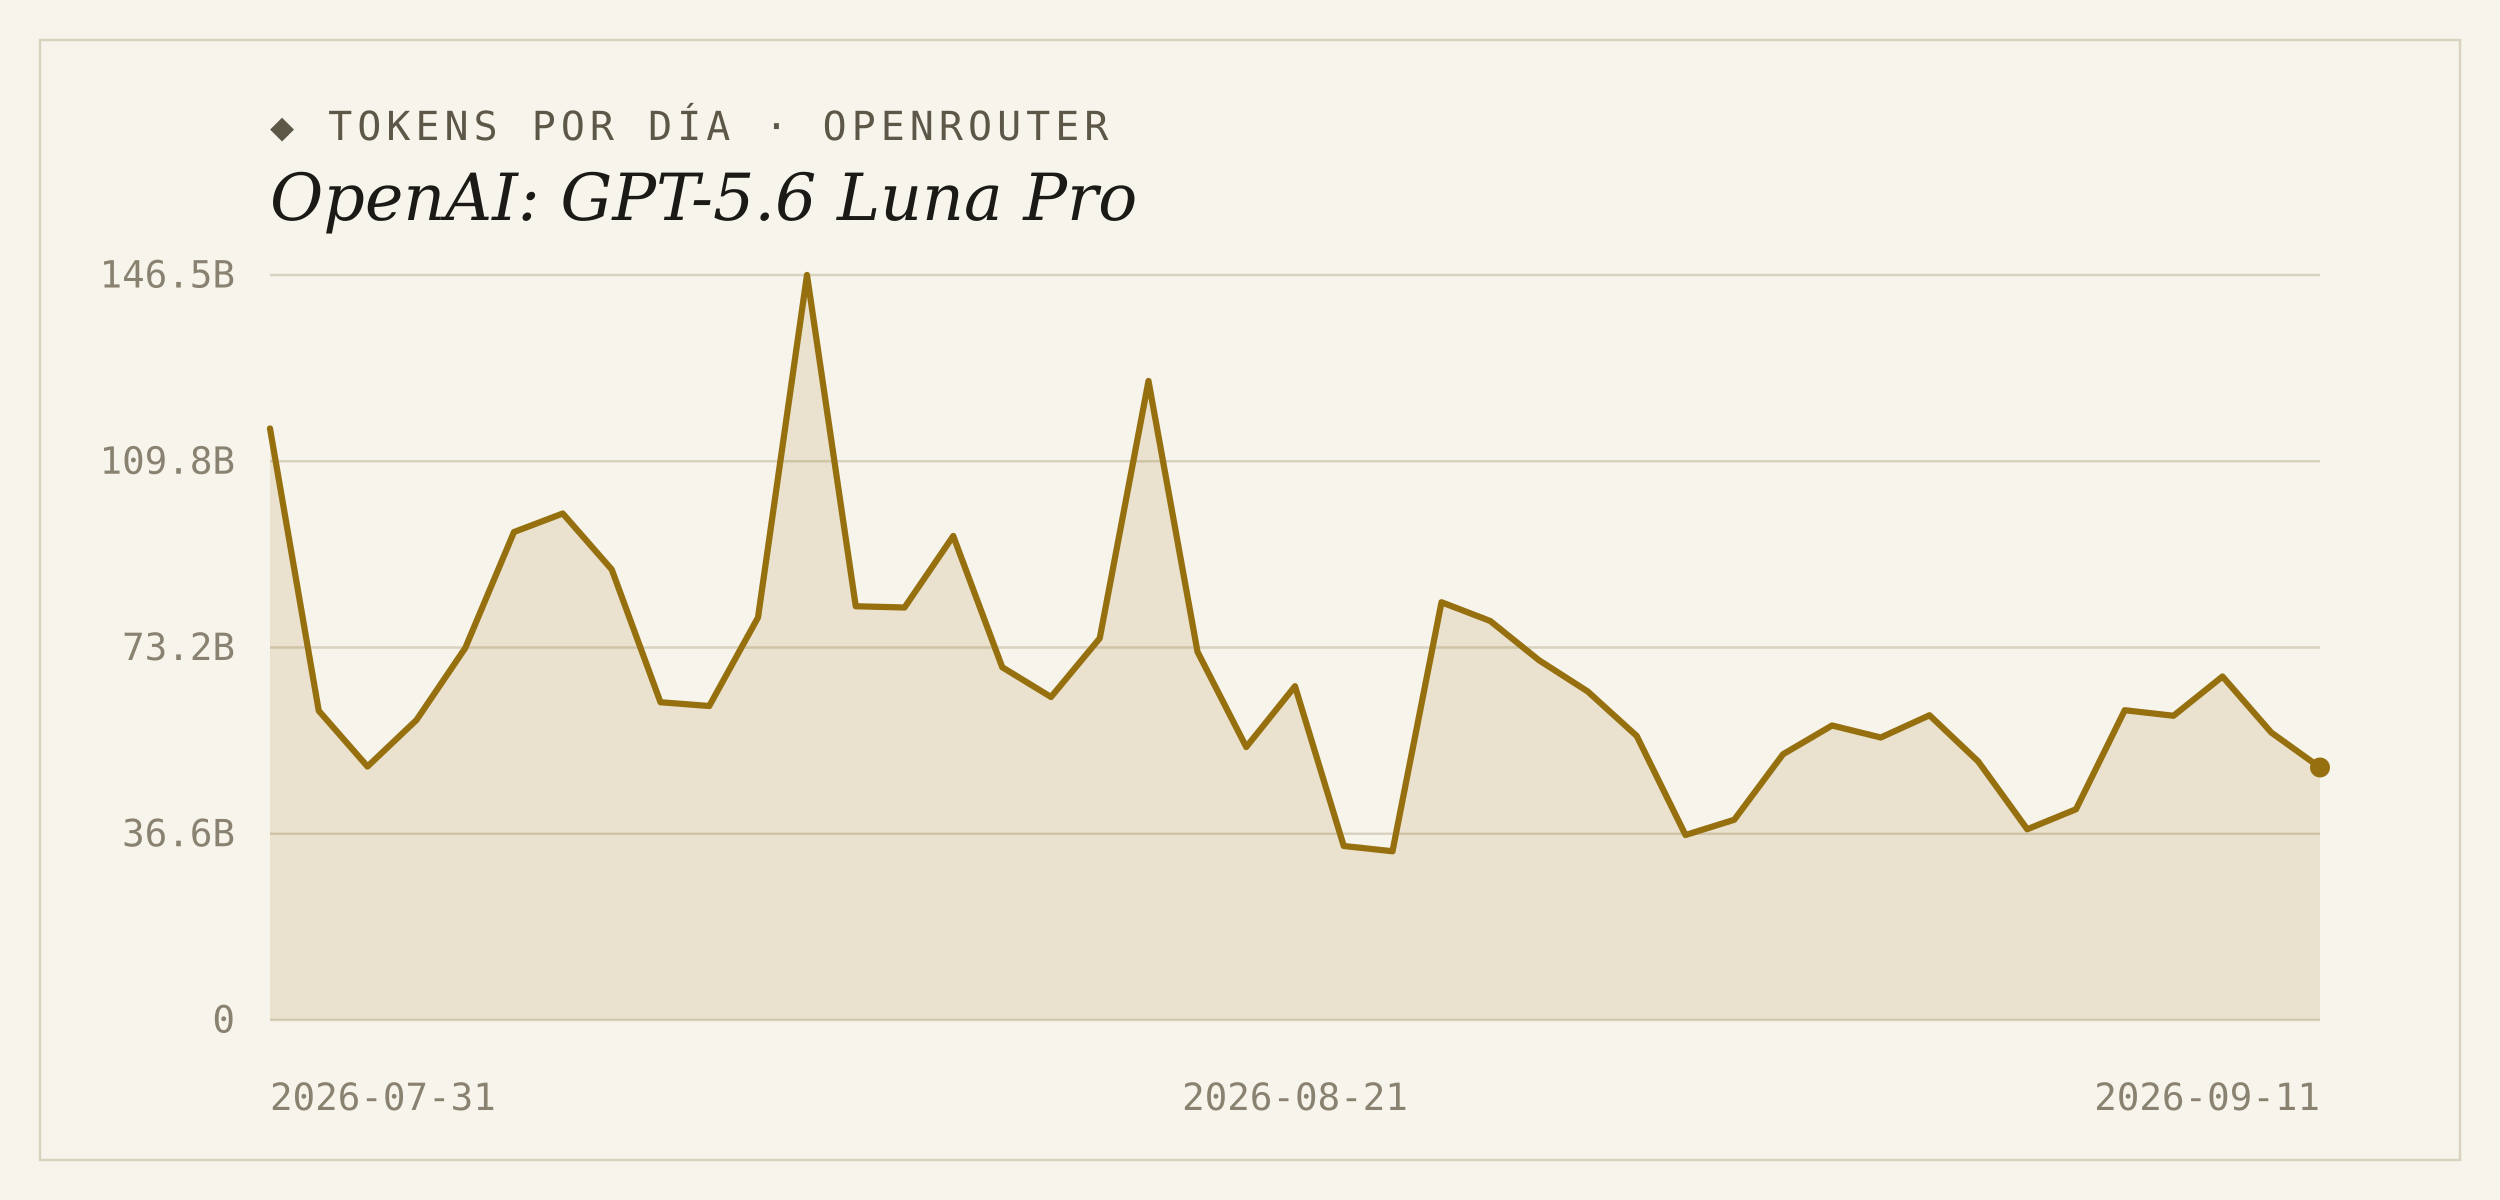
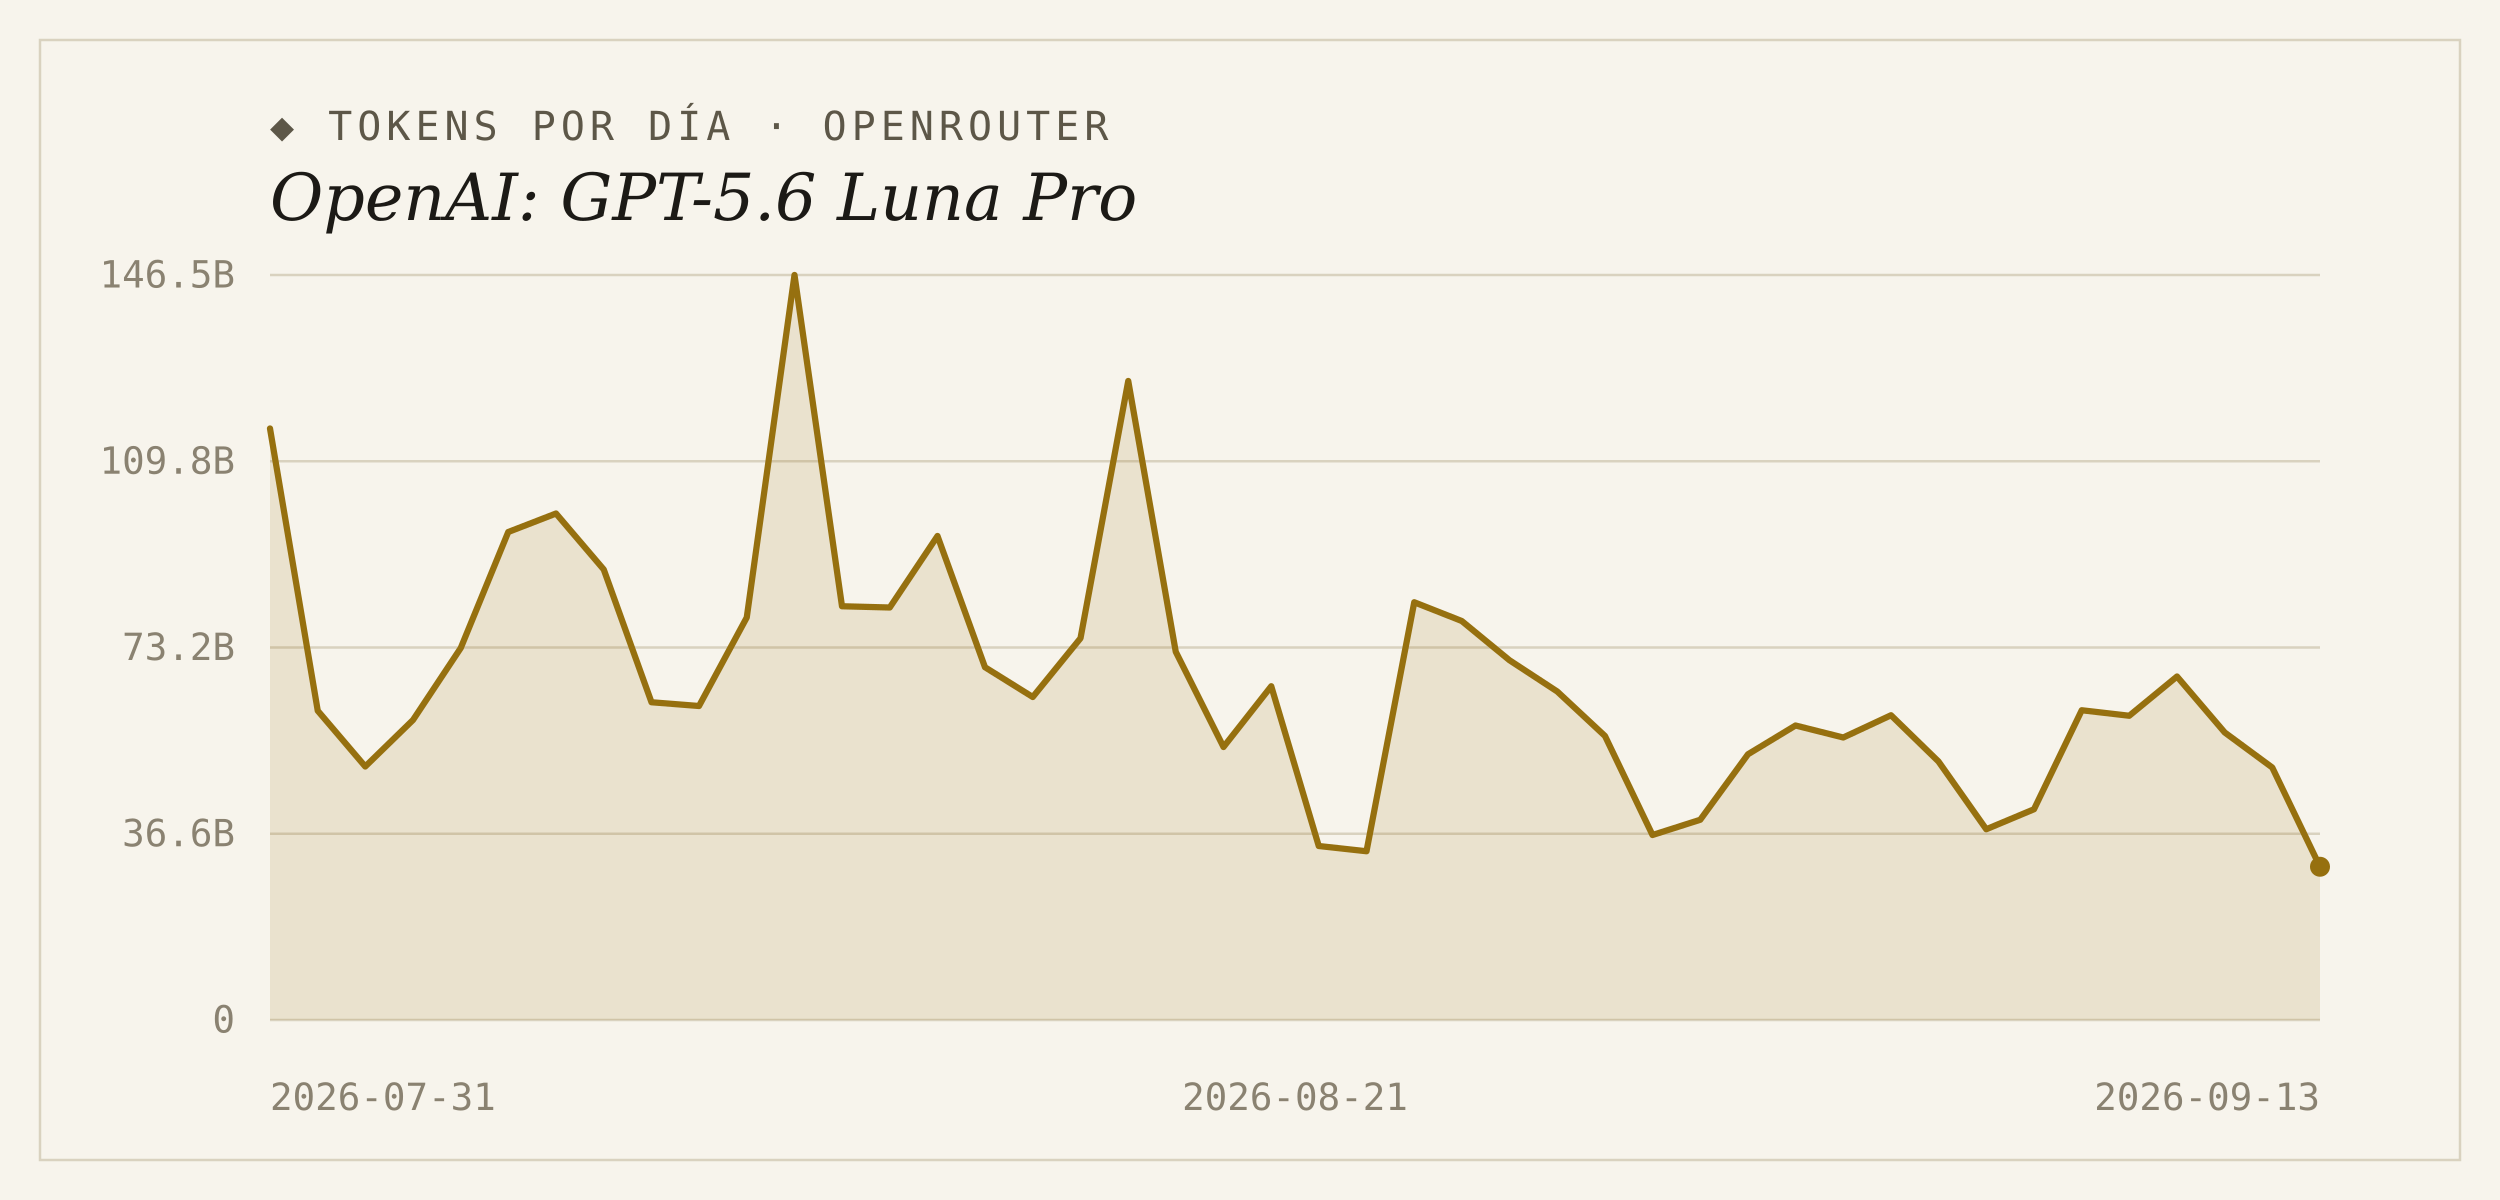
<svg xmlns="http://www.w3.org/2000/svg" width="1000" height="480" viewBox="0 0 1000 480">
  <rect width="1000" height="480" fill="#f7f4ec" />
  <rect x="16" y="16" width="968" height="448" fill="none" stroke="#d9d2bf" stroke-width="1" />
  <text x="108" y="56" font-family="'DejaVu Sans Mono', Consolas, monospace" font-size="16" letter-spacing="2" fill="#5d5748">◆ TOKENS POR DÍA · OPENROUTER</text>
  <text x="108" y="88" font-family="Georgia, 'DejaVu Serif', serif" font-size="26" font-style="italic" fill="#1c1a16">OpenAI: GPT-5.6 Luna Pro</text>
  <line x1="108" y1="408.0" x2="928" y2="408.0" stroke="#d9d2bf" stroke-width="1" />
  <text x="94" y="413" text-anchor="end" font-family="'DejaVu Sans Mono', Consolas, monospace" font-size="15" fill="#8a8271">0</text>
  <line x1="108" y1="333.5" x2="928" y2="333.5" stroke="#d9d2bf" stroke-width="1" />
  <text x="94" y="338.5" text-anchor="end" font-family="'DejaVu Sans Mono', Consolas, monospace" font-size="15" fill="#8a8271">36.6B</text>
  <line x1="108" y1="259.0" x2="928" y2="259.0" stroke="#d9d2bf" stroke-width="1" />
  <text x="94" y="264" text-anchor="end" font-family="'DejaVu Sans Mono', Consolas, monospace" font-size="15" fill="#8a8271">73.2B</text>
  <line x1="108" y1="184.5" x2="928" y2="184.5" stroke="#d9d2bf" stroke-width="1" />
  <text x="94" y="189.5" text-anchor="end" font-family="'DejaVu Sans Mono', Consolas, monospace" font-size="15" fill="#8a8271">109.8B</text>
  <line x1="108" y1="110.0" x2="928" y2="110.0" stroke="#d9d2bf" stroke-width="1" />
  <text x="94" y="115" text-anchor="end" font-family="'DejaVu Sans Mono', Consolas, monospace" font-size="15" fill="#8a8271">146.5B</text>
-   <path d="M 108,408.0 L 108.0,171.4 L 127.5,284.3 L 147.0,306.6 L 166.6,288.0 L 186.1,259.2 L 205.6,212.8 L 225.1,205.4 L 244.7,227.8 L 264.2,280.9 L 283.7,282.4 L 303.2,247.0 L 322.8,110.0 L 342.3,242.5 L 361.8,243.0 L 381.3,214.4 L 400.9,266.9 L 420.4,278.8 L 439.9,255.3 L 459.4,152.4 L 479.0,260.7 L 498.5,298.8 L 518.0,274.5 L 537.5,338.4 L 557.0,340.5 L 576.6,240.9 L 596.1,248.4 L 615.6,264.1 L 635.1,276.6 L 654.7,294.4 L 674.2,334.0 L 693.7,327.9 L 713.2,301.7 L 732.8,290.2 L 752.3,295.0 L 771.8,286.1 L 791.3,304.6 L 810.9,331.7 L 830.4,323.7 L 849.9,284.1 L 869.4,286.3 L 889.0,270.6 L 908.5,293.0 L 928.0,307.0 L 928.0,408.0 Z" fill="#96700f" fill-opacity="0.14" />
-   <polyline points="108.0,171.4 127.5,284.3 147.0,306.6 166.6,288.0 186.1,259.2 205.6,212.8 225.1,205.4 244.7,227.8 264.2,280.9 283.7,282.4 303.2,247.0 322.8,110.0 342.3,242.5 361.8,243.0 381.3,214.4 400.9,266.9 420.4,278.8 439.9,255.3 459.4,152.4 479.0,260.7 498.5,298.8 518.0,274.5 537.5,338.4 557.0,340.5 576.6,240.9 596.1,248.4 615.6,264.1 635.1,276.6 654.7,294.4 674.2,334.0 693.7,327.9 713.2,301.7 732.8,290.2 752.3,295.0 771.8,286.1 791.3,304.6 810.9,331.7 830.4,323.7 849.9,284.1 869.4,286.3 889.0,270.6 908.5,293.0 928.0,307.0" fill="none" stroke="#96700f" stroke-width="2.5" stroke-linejoin="round" stroke-linecap="round" />
-   <circle cx="928.0" cy="307.0" r="4" fill="#96700f" />
+   <path d="M 108,408.0 L 108.0,171.4 L 127.1,284.3 L 146.1,306.6 L 165.2,288.0 L 184.3,259.2 L 203.3,212.8 L 222.4,205.4 L 241.5,227.8 L 260.6,280.9 L 279.6,282.4 L 298.7,247.0 L 317.8,110.0 L 336.8,242.5 L 355.9,243.0 L 375.0,214.4 L 394.0,266.9 L 413.1,278.8 L 432.2,255.3 L 451.3,152.4 L 470.3,260.7 L 489.4,298.8 L 508.5,274.5 L 527.5,338.4 L 546.6,340.5 L 565.7,240.9 L 584.7,248.4 L 603.8,264.1 L 622.9,276.6 L 642.0,294.4 L 661.0,334.0 L 680.1,327.9 L 699.2,301.7 L 718.2,290.2 L 737.3,295.0 L 756.4,286.1 L 775.4,304.6 L 794.5,331.7 L 813.6,323.7 L 832.7,284.1 L 851.7,286.3 L 870.8,270.6 L 889.9,293.0 L 908.9,307.0 L 928.0,346.7 L 928.0,408.0 Z" fill="#96700f" fill-opacity="0.14" />
+   <polyline points="108.0,171.4 127.1,284.3 146.1,306.6 165.2,288.0 184.3,259.2 203.3,212.8 222.4,205.4 241.5,227.8 260.6,280.9 279.6,282.4 298.7,247.0 317.8,110.0 336.8,242.5 355.9,243.0 375.0,214.4 394.0,266.9 413.1,278.8 432.2,255.3 451.3,152.4 470.3,260.7 489.4,298.8 508.5,274.5 527.5,338.4 546.6,340.5 565.7,240.9 584.7,248.4 603.8,264.1 622.9,276.6 642.0,294.4 661.0,334.0 680.1,327.9 699.2,301.7 718.2,290.2 737.3,295.0 756.4,286.1 775.4,304.6 794.5,331.7 813.6,323.7 832.7,284.1 851.7,286.3 870.8,270.6 889.9,293.0 908.9,307.0 928.0,346.7" fill="none" stroke="#96700f" stroke-width="2.5" stroke-linejoin="round" stroke-linecap="round" />
+   <circle cx="928.0" cy="346.7" r="4" fill="#96700f" />
  <text x="108" y="444" text-anchor="start" font-family="'DejaVu Sans Mono', Consolas, monospace" font-size="15" fill="#8a8271">2026-07-31</text>
  <text x="518" y="444" text-anchor="middle" font-family="'DejaVu Sans Mono', Consolas, monospace" font-size="15" fill="#8a8271">2026-08-21</text>
-   <text x="928" y="444" text-anchor="end" font-family="'DejaVu Sans Mono', Consolas, monospace" font-size="15" fill="#8a8271">2026-09-11</text>
+   <text x="928" y="444" text-anchor="end" font-family="'DejaVu Sans Mono', Consolas, monospace" font-size="15" fill="#8a8271">2026-09-13</text>
</svg>
